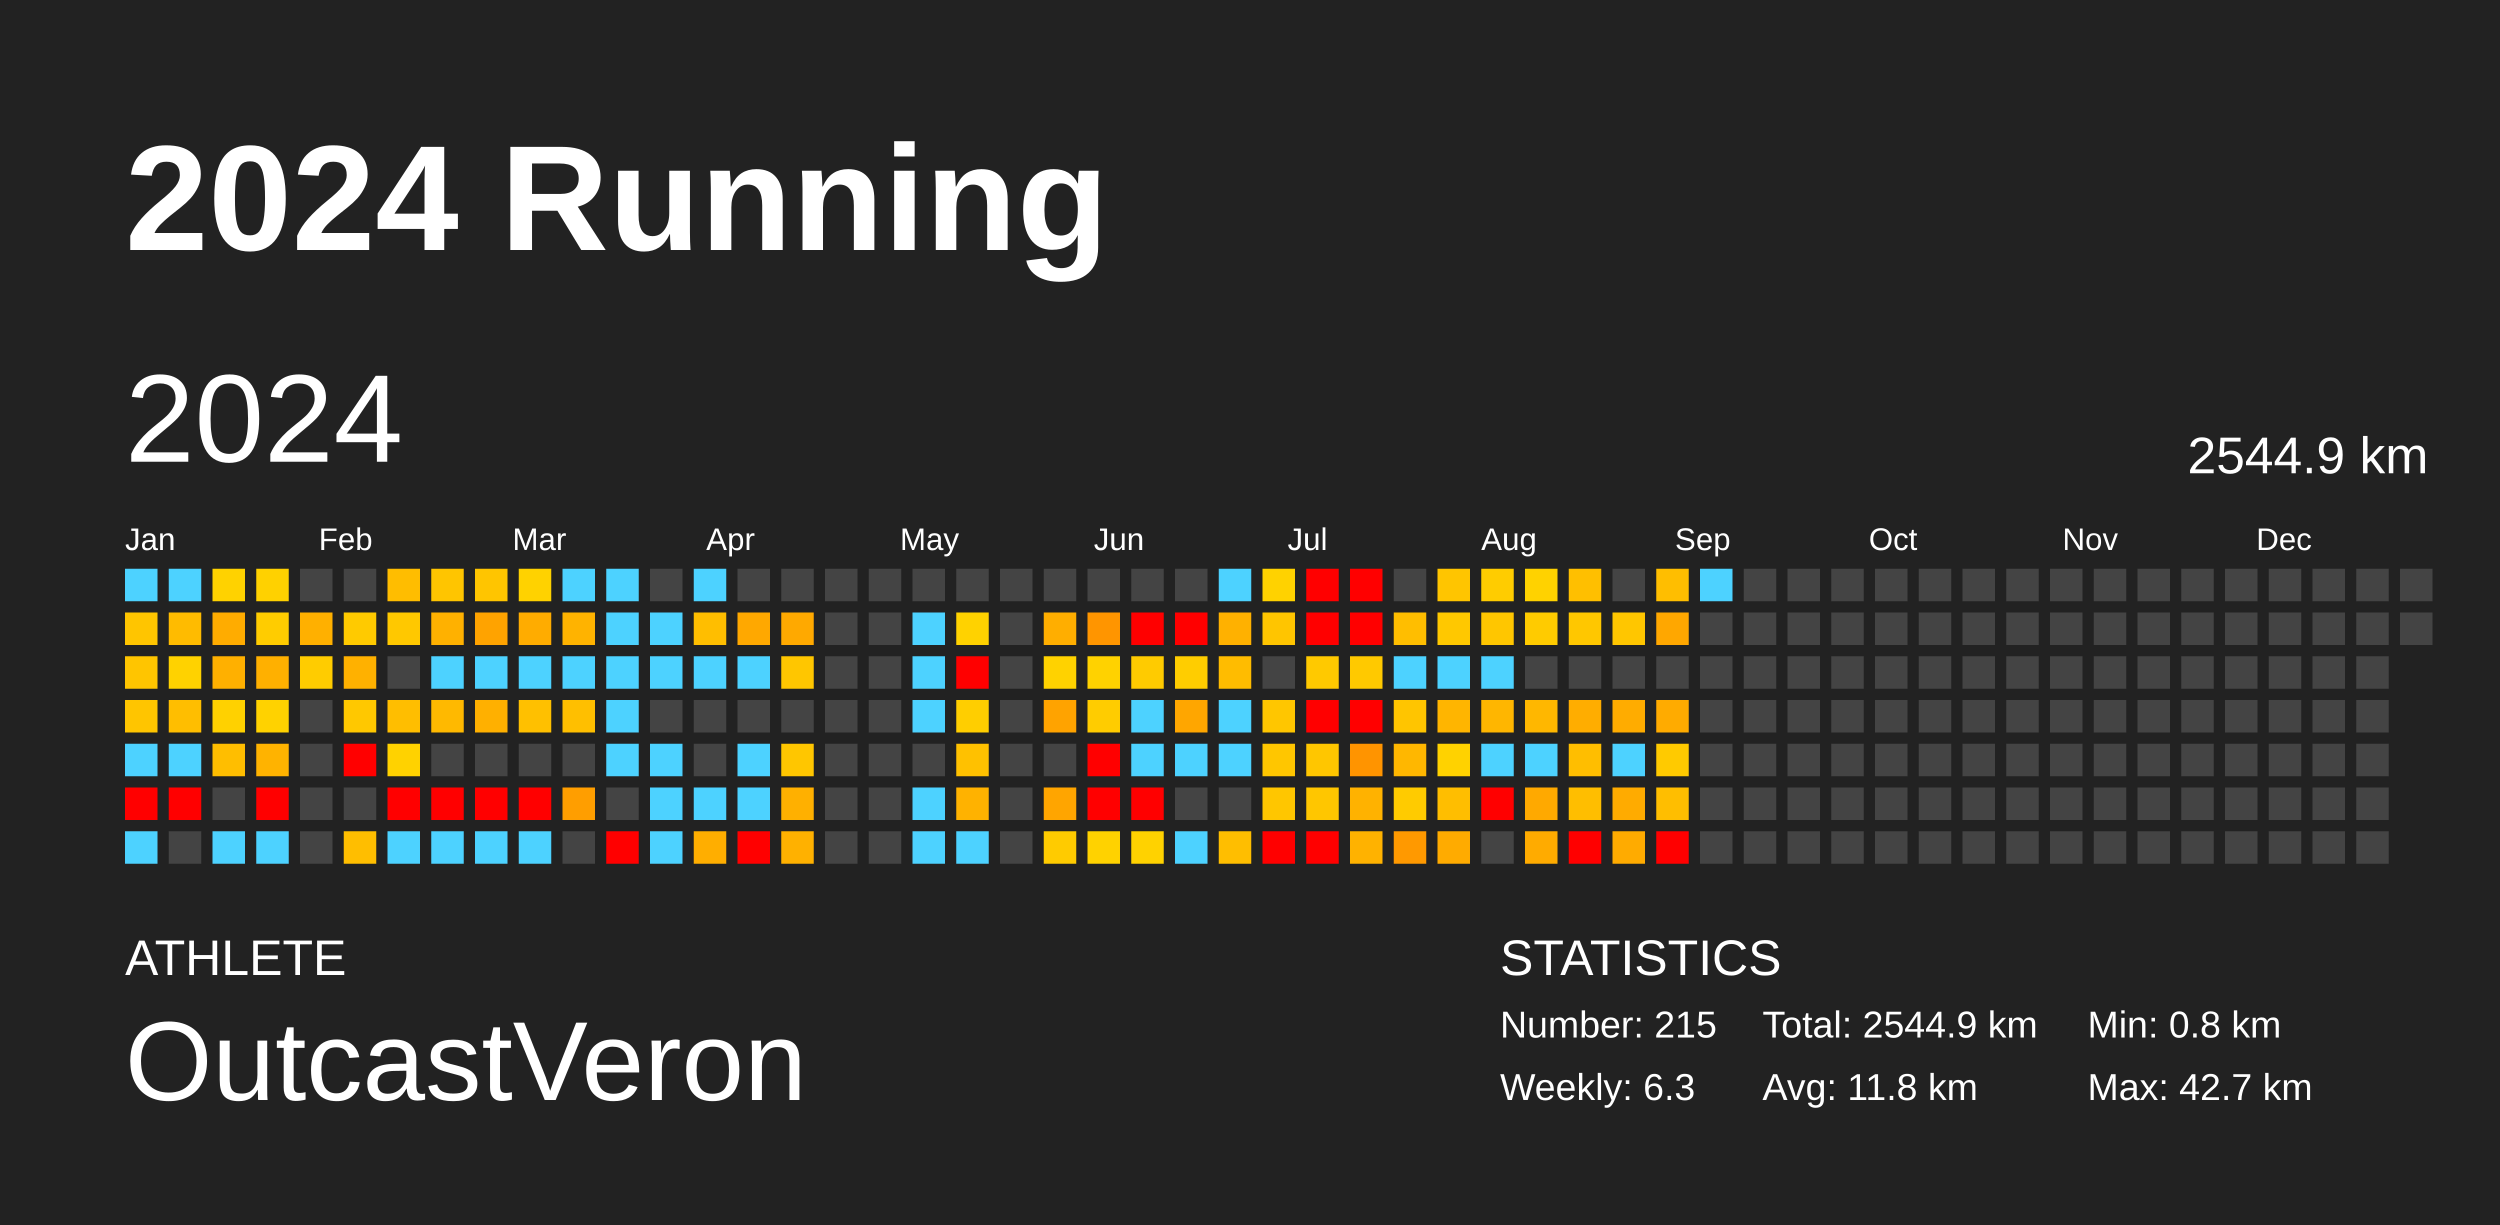
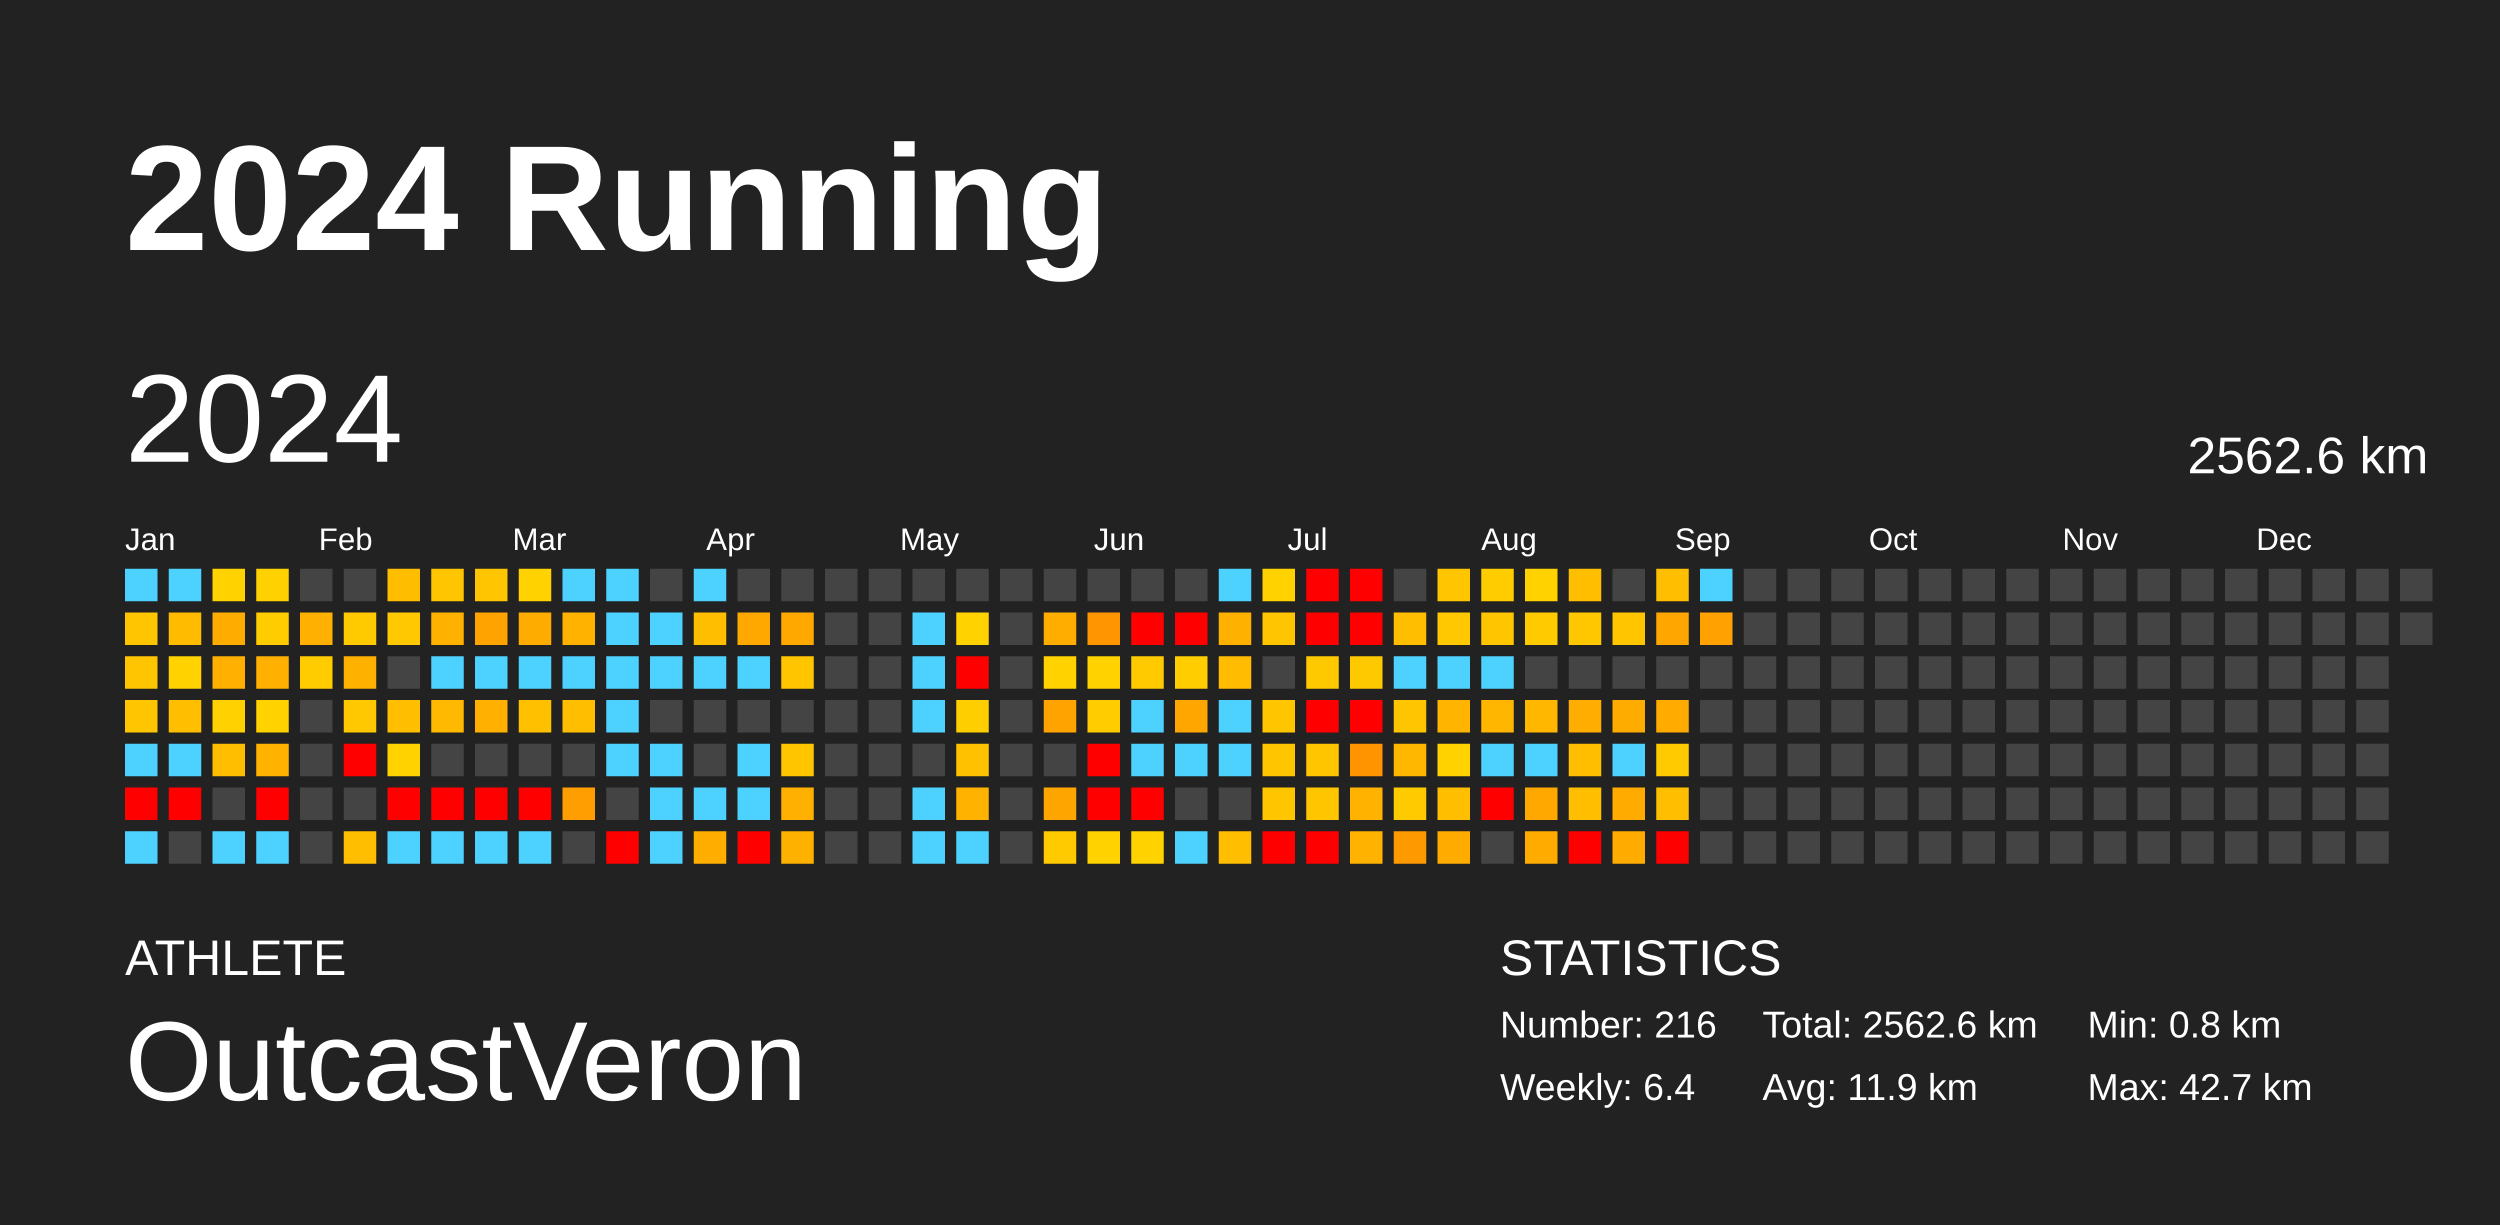
<svg xmlns="http://www.w3.org/2000/svg" baseProfile="full" height="98mm" version="1.1" viewBox="0,0,200,98" width="200mm">
  <defs />
  <rect fill="#222222" height="98" width="200" x="0" y="0" />
  <text fill="#FFFFFF" style="font-size:12px; font-family:Arial; font-weight:bold;" x="10" y="20">2024 Running</text>
  <text fill="#FFFFFF" style="font-size:4px; font-family:Arial" x="10" y="78">ATHLETE</text>
  <text fill="#FFFFFF" style="font-size:9px; font-family:Arial" x="10" y="88">OutcastVeron</text>
  <text fill="#FFFFFF" style="font-size:4px; font-family:Arial" x="120" y="78">STATISTICS</text>
-   <text fill="#FFFFFF" style="font-size:3px; font-family:Arial" x="120" y="83">Number: 215</text>
-   <text fill="#FFFFFF" style="font-size:3px; font-family:Arial" x="120" y="88">Weekly: 6.3</text>
-   <text fill="#FFFFFF" style="font-size:3px; font-family:Arial" x="141" y="83">Total: 2544.9 km</text>
-   <text fill="#FFFFFF" style="font-size:3px; font-family:Arial" x="141" y="88">Avg: 11.8 km</text>
+   <text fill="#FFFFFF" style="font-size:3px; font-family:Arial" x="120" y="83">Number: 216</text>
+   <text fill="#FFFFFF" style="font-size:3px; font-family:Arial" x="120" y="88">Weekly: 6.4</text>
+   <text fill="#FFFFFF" style="font-size:3px; font-family:Arial" x="141" y="83">Total: 2562.6 km</text>
+   <text fill="#FFFFFF" style="font-size:3px; font-family:Arial" x="141" y="88">Avg: 11.9 km</text>
  <text fill="#FFFFFF" style="font-size:3px; font-family:Arial" x="167" y="83">Min: 0.8 km</text>
  <text fill="#FFFFFF" style="font-size:3px; font-family:Arial" x="167" y="88">Max: 42.7 km</text>
  <text dominant-baseline="hanging" fill="#FFFFFF" style="font-size:10.0px; font-family:Arial;" x="10" y="30">2024</text>
-   <text dominant-baseline="hanging" fill="#FFFFFF" style="font-size:4.125px; font-family:Arial;" x="175" y="35">2544.9 km</text>
+   <text dominant-baseline="hanging" fill="#FFFFFF" style="font-size:4.125px; font-family:Arial;" x="175" y="35">2562.6 km</text>
  <text fill="#FFFFFF" style="font-size:2.5px; font-family:Arial" x="10.0" y="44">Jan</text>
  <text fill="#FFFFFF" style="font-size:2.5px; font-family:Arial" x="25.5" y="44">Feb</text>
  <text fill="#FFFFFF" style="font-size:2.5px; font-family:Arial" x="41.0" y="44">Mar</text>
  <text fill="#FFFFFF" style="font-size:2.5px; font-family:Arial" x="56.5" y="44">Apr</text>
  <text fill="#FFFFFF" style="font-size:2.5px; font-family:Arial" x="72.0" y="44">May</text>
  <text fill="#FFFFFF" style="font-size:2.5px; font-family:Arial" x="87.5" y="44">Jun</text>
  <text fill="#FFFFFF" style="font-size:2.5px; font-family:Arial" x="103.0" y="44">Jul</text>
  <text fill="#FFFFFF" style="font-size:2.5px; font-family:Arial" x="118.5" y="44">Aug</text>
  <text fill="#FFFFFF" style="font-size:2.5px; font-family:Arial" x="134.0" y="44">Sep</text>
  <text fill="#FFFFFF" style="font-size:2.5px; font-family:Arial" x="149.5" y="44">Oct</text>
  <text fill="#FFFFFF" style="font-size:2.5px; font-family:Arial" x="165.0" y="44">Nov</text>
  <text fill="#FFFFFF" style="font-size:2.5px; font-family:Arial" x="180.5" y="44">Dec</text>
  <rect fill="#4dd2ff" height="2.6" width="2.6" x="10.0" y="45.5" />
  <rect fill="#ffc500" height="2.6" width="2.6" x="10.0" y="49.0" />
  <rect fill="#ffc500" height="2.6" width="2.6" x="10.0" y="52.5" />
  <rect fill="#ffc500" height="2.6" width="2.6" x="10.0" y="56.0" />
  <rect fill="#4dd2ff" height="2.6" width="2.6" x="10.0" y="59.5" />
  <rect fill="red" height="2.6" width="2.6" x="10.0" y="63.0" />
  <rect fill="#4dd2ff" height="2.6" width="2.6" x="10.0" y="66.5" />
  <rect fill="#4dd2ff" height="2.6" width="2.6" x="13.5" y="45.5" />
  <rect fill="#ffbb00" height="2.6" width="2.6" x="13.5" y="49.0" />
  <rect fill="#ffd200" height="2.6" width="2.6" x="13.5" y="52.5" />
  <rect fill="#ffbe00" height="2.6" width="2.6" x="13.5" y="56.0" />
  <rect fill="#4dd2ff" height="2.6" width="2.6" x="13.5" y="59.5" />
  <rect fill="red" height="2.6" width="2.6" x="13.5" y="63.0" />
  <rect fill="#444444" height="2.6" width="2.6" x="13.5" y="66.5" />
  <rect fill="#ffd200" height="2.6" width="2.6" x="17.0" y="45.5" />
  <rect fill="#ffac00" height="2.6" width="2.6" x="17.0" y="49.0" />
  <rect fill="#ffb000" height="2.6" width="2.6" x="17.0" y="52.5" />
  <rect fill="#ffd100" height="2.6" width="2.6" x="17.0" y="56.0" />
  <rect fill="#ffbe00" height="2.6" width="2.6" x="17.0" y="59.5" />
  <rect fill="#444444" height="2.6" width="2.6" x="17.0" y="63.0" />
  <rect fill="#4dd2ff" height="2.6" width="2.6" x="17.0" y="66.5" />
  <rect fill="#ffd100" height="2.6" width="2.6" x="20.5" y="45.5" />
  <rect fill="#ffcc00" height="2.6" width="2.6" x="20.5" y="49.0" />
  <rect fill="#ffb000" height="2.6" width="2.6" x="20.5" y="52.5" />
  <rect fill="#ffd200" height="2.6" width="2.6" x="20.5" y="56.0" />
  <rect fill="#ffb300" height="2.6" width="2.6" x="20.5" y="59.5" />
  <rect fill="red" height="2.6" width="2.6" x="20.5" y="63.0" />
  <rect fill="#4dd2ff" height="2.6" width="2.6" x="20.5" y="66.5" />
  <rect fill="#444444" height="2.6" width="2.6" x="24.0" y="45.5" />
  <rect fill="#ffb000" height="2.6" width="2.6" x="24.0" y="49.0" />
  <rect fill="#ffcc00" height="2.6" width="2.6" x="24.0" y="52.5" />
  <rect fill="#444444" height="2.6" width="2.6" x="24.0" y="56.0" />
  <rect fill="#444444" height="2.6" width="2.6" x="24.0" y="59.5" />
  <rect fill="#444444" height="2.6" width="2.6" x="24.0" y="63.0" />
  <rect fill="#444444" height="2.6" width="2.6" x="24.0" y="66.5" />
  <rect fill="#444444" height="2.6" width="2.6" x="27.5" y="45.5" />
  <rect fill="#ffca00" height="2.6" width="2.6" x="27.5" y="49.0" />
  <rect fill="#ffb100" height="2.6" width="2.6" x="27.5" y="52.5" />
  <rect fill="#ffc800" height="2.6" width="2.6" x="27.5" y="56.0" />
  <rect fill="red" height="2.6" width="2.6" x="27.5" y="59.5" />
  <rect fill="#444444" height="2.6" width="2.6" x="27.5" y="63.0" />
  <rect fill="#ffbe00" height="2.6" width="2.6" x="27.5" y="66.5" />
  <rect fill="#ffbd00" height="2.6" width="2.6" x="31.0" y="45.5" />
  <rect fill="#ffc800" height="2.6" width="2.6" x="31.0" y="49.0" />
  <rect fill="#444444" height="2.6" width="2.6" x="31.0" y="52.5" />
  <rect fill="#ffbe00" height="2.6" width="2.6" x="31.0" y="56.0" />
  <rect fill="#ffd200" height="2.6" width="2.6" x="31.0" y="59.5" />
  <rect fill="red" height="2.6" width="2.6" x="31.0" y="63.0" />
  <rect fill="#4dd2ff" height="2.6" width="2.6" x="31.0" y="66.5" />
  <rect fill="#ffc500" height="2.6" width="2.6" x="34.5" y="45.5" />
  <rect fill="#ffb100" height="2.6" width="2.6" x="34.5" y="49.0" />
  <rect fill="#4dd2ff" height="2.6" width="2.6" x="34.5" y="52.5" />
  <rect fill="#ffb900" height="2.6" width="2.6" x="34.5" y="56.0" />
  <rect fill="#444444" height="2.6" width="2.6" x="34.5" y="59.5" />
  <rect fill="red" height="2.6" width="2.6" x="34.5" y="63.0" />
  <rect fill="#4dd2ff" height="2.6" width="2.6" x="34.5" y="66.5" />
  <rect fill="#ffc500" height="2.6" width="2.6" x="38.0" y="45.5" />
  <rect fill="#ffa300" height="2.6" width="2.6" x="38.0" y="49.0" />
  <rect fill="#4dd2ff" height="2.6" width="2.6" x="38.0" y="52.5" />
  <rect fill="#ffb000" height="2.6" width="2.6" x="38.0" y="56.0" />
  <rect fill="#444444" height="2.6" width="2.6" x="38.0" y="59.5" />
  <rect fill="red" height="2.6" width="2.6" x="38.0" y="63.0" />
  <rect fill="#4dd2ff" height="2.6" width="2.6" x="38.0" y="66.5" />
  <rect fill="#ffd200" height="2.6" width="2.6" x="41.5" y="45.5" />
  <rect fill="#ffac00" height="2.6" width="2.6" x="41.5" y="49.0" />
  <rect fill="#4dd2ff" height="2.6" width="2.6" x="41.5" y="52.5" />
  <rect fill="#ffc000" height="2.6" width="2.6" x="41.5" y="56.0" />
  <rect fill="#444444" height="2.6" width="2.6" x="41.5" y="59.5" />
  <rect fill="red" height="2.6" width="2.6" x="41.5" y="63.0" />
  <rect fill="#4dd2ff" height="2.6" width="2.6" x="41.5" y="66.5" />
  <rect fill="#4dd2ff" height="2.6" width="2.6" x="45.0" y="45.5" />
  <rect fill="#ffb300" height="2.6" width="2.6" x="45.0" y="49.0" />
  <rect fill="#4dd2ff" height="2.6" width="2.6" x="45.0" y="52.5" />
  <rect fill="#ffbf00" height="2.6" width="2.6" x="45.0" y="56.0" />
  <rect fill="#444444" height="2.6" width="2.6" x="45.0" y="59.5" />
  <rect fill="#ff9e00" height="2.6" width="2.6" x="45.0" y="63.0" />
  <rect fill="#444444" height="2.6" width="2.6" x="45.0" y="66.5" />
  <rect fill="#4dd2ff" height="2.6" width="2.6" x="48.5" y="45.5" />
  <rect fill="#4dd2ff" height="2.6" width="2.6" x="48.5" y="49.0" />
  <rect fill="#4dd2ff" height="2.6" width="2.6" x="48.5" y="52.5" />
  <rect fill="#4dd2ff" height="2.6" width="2.6" x="48.5" y="56.0" />
  <rect fill="#4dd2ff" height="2.6" width="2.6" x="48.5" y="59.5" />
  <rect fill="#444444" height="2.6" width="2.6" x="48.5" y="63.0" />
  <rect fill="red" height="2.6" width="2.6" x="48.5" y="66.5" />
  <rect fill="#444444" height="2.6" width="2.6" x="52.0" y="45.5" />
  <rect fill="#4dd2ff" height="2.6" width="2.6" x="52.0" y="49.0" />
  <rect fill="#4dd2ff" height="2.6" width="2.6" x="52.0" y="52.5" />
  <rect fill="#444444" height="2.6" width="2.6" x="52.0" y="56.0" />
  <rect fill="#4dd2ff" height="2.6" width="2.6" x="52.0" y="59.5" />
  <rect fill="#4dd2ff" height="2.6" width="2.6" x="52.0" y="63.0" />
  <rect fill="#4dd2ff" height="2.6" width="2.6" x="52.0" y="66.5" />
  <rect fill="#4dd2ff" height="2.6" width="2.6" x="55.5" y="45.5" />
  <rect fill="#ffbe00" height="2.6" width="2.6" x="55.5" y="49.0" />
  <rect fill="#4dd2ff" height="2.6" width="2.6" x="55.5" y="52.5" />
  <rect fill="#444444" height="2.6" width="2.6" x="55.5" y="56.0" />
  <rect fill="#444444" height="2.6" width="2.6" x="55.5" y="59.5" />
  <rect fill="#4dd2ff" height="2.6" width="2.6" x="55.5" y="63.0" />
  <rect fill="#ffae00" height="2.6" width="2.6" x="55.5" y="66.5" />
  <rect fill="#444444" height="2.6" width="2.6" x="59.0" y="45.5" />
  <rect fill="#ffa800" height="2.6" width="2.6" x="59.0" y="49.0" />
  <rect fill="#4dd2ff" height="2.6" width="2.6" x="59.0" y="52.5" />
  <rect fill="#444444" height="2.6" width="2.6" x="59.0" y="56.0" />
  <rect fill="#4dd2ff" height="2.6" width="2.6" x="59.0" y="59.5" />
  <rect fill="#4dd2ff" height="2.6" width="2.6" x="59.0" y="63.0" />
  <rect fill="red" height="2.6" width="2.6" x="59.0" y="66.5" />
  <rect fill="#444444" height="2.6" width="2.6" x="62.5" y="45.5" />
  <rect fill="#ffa900" height="2.6" width="2.6" x="62.5" y="49.0" />
  <rect fill="#ffc600" height="2.6" width="2.6" x="62.5" y="52.5" />
  <rect fill="#444444" height="2.6" width="2.6" x="62.5" y="56.0" />
  <rect fill="#ffc600" height="2.6" width="2.6" x="62.5" y="59.5" />
  <rect fill="#ffb000" height="2.6" width="2.6" x="62.5" y="63.0" />
  <rect fill="#ffb100" height="2.6" width="2.6" x="62.5" y="66.5" />
  <rect fill="#444444" height="2.6" width="2.6" x="66.0" y="45.5" />
  <rect fill="#444444" height="2.6" width="2.6" x="66.0" y="49.0" />
  <rect fill="#444444" height="2.6" width="2.6" x="66.0" y="52.5" />
  <rect fill="#444444" height="2.6" width="2.6" x="66.0" y="56.0" />
  <rect fill="#444444" height="2.6" width="2.6" x="66.0" y="59.5" />
  <rect fill="#444444" height="2.6" width="2.6" x="66.0" y="63.0" />
  <rect fill="#444444" height="2.6" width="2.6" x="66.0" y="66.5" />
  <rect fill="#444444" height="2.6" width="2.6" x="69.5" y="45.5" />
  <rect fill="#444444" height="2.6" width="2.6" x="69.5" y="49.0" />
  <rect fill="#444444" height="2.6" width="2.6" x="69.5" y="52.5" />
  <rect fill="#444444" height="2.6" width="2.6" x="69.5" y="56.0" />
  <rect fill="#444444" height="2.6" width="2.6" x="69.5" y="59.5" />
  <rect fill="#444444" height="2.6" width="2.6" x="69.5" y="63.0" />
  <rect fill="#444444" height="2.6" width="2.6" x="69.5" y="66.5" />
  <rect fill="#444444" height="2.6" width="2.6" x="73.0" y="45.5" />
  <rect fill="#4dd2ff" height="2.6" width="2.6" x="73.0" y="49.0" />
  <rect fill="#4dd2ff" height="2.6" width="2.6" x="73.0" y="52.5" />
  <rect fill="#4dd2ff" height="2.6" width="2.6" x="73.0" y="56.0" />
  <rect fill="#444444" height="2.6" width="2.6" x="73.0" y="59.5" />
  <rect fill="#4dd2ff" height="2.6" width="2.6" x="73.0" y="63.0" />
  <rect fill="#4dd2ff" height="2.6" width="2.6" x="73.0" y="66.5" />
  <rect fill="#444444" height="2.6" width="2.6" x="76.5" y="45.5" />
  <rect fill="#ffd200" height="2.6" width="2.6" x="76.5" y="49.0" />
  <rect fill="red" height="2.6" width="2.6" x="76.5" y="52.5" />
  <rect fill="#ffce00" height="2.6" width="2.6" x="76.5" y="56.0" />
  <rect fill="#ffc100" height="2.6" width="2.6" x="76.5" y="59.5" />
  <rect fill="#ffb200" height="2.6" width="2.6" x="76.5" y="63.0" />
  <rect fill="#4dd2ff" height="2.6" width="2.6" x="76.5" y="66.5" />
  <rect fill="#444444" height="2.6" width="2.6" x="80.0" y="45.5" />
  <rect fill="#444444" height="2.6" width="2.6" x="80.0" y="49.0" />
  <rect fill="#444444" height="2.6" width="2.6" x="80.0" y="52.5" />
  <rect fill="#444444" height="2.6" width="2.6" x="80.0" y="56.0" />
  <rect fill="#444444" height="2.6" width="2.6" x="80.0" y="59.5" />
  <rect fill="#444444" height="2.6" width="2.6" x="80.0" y="63.0" />
  <rect fill="#444444" height="2.6" width="2.6" x="80.0" y="66.5" />
  <rect fill="#444444" height="2.6" width="2.6" x="83.5" y="45.5" />
  <rect fill="#ffae00" height="2.6" width="2.6" x="83.5" y="49.0" />
  <rect fill="#ffd200" height="2.6" width="2.6" x="83.5" y="52.5" />
  <rect fill="#ffa300" height="2.6" width="2.6" x="83.5" y="56.0" />
  <rect fill="#444444" height="2.6" width="2.6" x="83.5" y="59.5" />
  <rect fill="#ffa500" height="2.6" width="2.6" x="83.5" y="63.0" />
  <rect fill="#ffcb00" height="2.6" width="2.6" x="83.5" y="66.5" />
  <rect fill="#444444" height="2.6" width="2.6" x="87.0" y="45.5" />
  <rect fill="#ff9500" height="2.6" width="2.6" x="87.0" y="49.0" />
  <rect fill="#ffd200" height="2.6" width="2.6" x="87.0" y="52.5" />
  <rect fill="#ffcc00" height="2.6" width="2.6" x="87.0" y="56.0" />
  <rect fill="red" height="2.6" width="2.6" x="87.0" y="59.5" />
  <rect fill="red" height="2.6" width="2.6" x="87.0" y="63.0" />
  <rect fill="#ffd200" height="2.6" width="2.6" x="87.0" y="66.5" />
  <rect fill="#444444" height="2.6" width="2.6" x="90.5" y="45.5" />
  <rect fill="red" height="2.6" width="2.6" x="90.5" y="49.0" />
  <rect fill="#ffcb00" height="2.6" width="2.6" x="90.5" y="52.5" />
  <rect fill="#4dd2ff" height="2.6" width="2.6" x="90.5" y="56.0" />
  <rect fill="#4dd2ff" height="2.6" width="2.6" x="90.5" y="59.5" />
  <rect fill="red" height="2.6" width="2.6" x="90.5" y="63.0" />
  <rect fill="#ffd200" height="2.6" width="2.6" x="90.5" y="66.5" />
  <rect fill="#444444" height="2.6" width="2.6" x="94.0" y="45.5" />
  <rect fill="red" height="2.6" width="2.6" x="94.0" y="49.0" />
  <rect fill="#ffcd00" height="2.6" width="2.6" x="94.0" y="52.5" />
  <rect fill="#ffa600" height="2.6" width="2.6" x="94.0" y="56.0" />
  <rect fill="#4dd2ff" height="2.6" width="2.6" x="94.0" y="59.5" />
  <rect fill="#444444" height="2.6" width="2.6" x="94.0" y="63.0" />
  <rect fill="#4dd2ff" height="2.6" width="2.6" x="94.0" y="66.5" />
  <rect fill="#4dd2ff" height="2.6" width="2.6" x="97.5" y="45.5" />
  <rect fill="#ffb100" height="2.6" width="2.6" x="97.5" y="49.0" />
  <rect fill="#ffbc00" height="2.6" width="2.6" x="97.5" y="52.5" />
  <rect fill="#4dd2ff" height="2.6" width="2.6" x="97.5" y="56.0" />
  <rect fill="#4dd2ff" height="2.6" width="2.6" x="97.5" y="59.5" />
  <rect fill="#444444" height="2.6" width="2.6" x="97.5" y="63.0" />
  <rect fill="#ffbe00" height="2.6" width="2.6" x="97.5" y="66.5" />
  <rect fill="#ffd200" height="2.6" width="2.6" x="101.0" y="45.5" />
  <rect fill="#ffc500" height="2.6" width="2.6" x="101.0" y="49.0" />
  <rect fill="#444444" height="2.6" width="2.6" x="101.0" y="52.5" />
  <rect fill="#ffc600" height="2.6" width="2.6" x="101.0" y="56.0" />
  <rect fill="#ffc600" height="2.6" width="2.6" x="101.0" y="59.5" />
  <rect fill="#ffc600" height="2.6" width="2.6" x="101.0" y="63.0" />
  <rect fill="red" height="2.6" width="2.6" x="101.0" y="66.5" />
  <rect fill="red" height="2.6" width="2.6" x="104.5" y="45.5" />
  <rect fill="red" height="2.6" width="2.6" x="104.5" y="49.0" />
  <rect fill="#ffc900" height="2.6" width="2.6" x="104.5" y="52.5" />
  <rect fill="red" height="2.6" width="2.6" x="104.5" y="56.0" />
  <rect fill="#ffc600" height="2.6" width="2.6" x="104.5" y="59.5" />
  <rect fill="#ffc600" height="2.6" width="2.6" x="104.5" y="63.0" />
  <rect fill="red" height="2.6" width="2.6" x="104.5" y="66.5" />
  <rect fill="red" height="2.6" width="2.6" x="108.0" y="45.5" />
  <rect fill="red" height="2.6" width="2.6" x="108.0" y="49.0" />
  <rect fill="#ffc900" height="2.6" width="2.6" x="108.0" y="52.5" />
  <rect fill="red" height="2.6" width="2.6" x="108.0" y="56.0" />
  <rect fill="#ff9400" height="2.6" width="2.6" x="108.0" y="59.5" />
  <rect fill="#ffb200" height="2.6" width="2.6" x="108.0" y="63.0" />
  <rect fill="#ffb200" height="2.6" width="2.6" x="108.0" y="66.5" />
  <rect fill="#444444" height="2.6" width="2.6" x="111.5" y="45.5" />
  <rect fill="#ffbe00" height="2.6" width="2.6" x="111.5" y="49.0" />
  <rect fill="#4dd2ff" height="2.6" width="2.6" x="111.5" y="52.5" />
  <rect fill="#ffc500" height="2.6" width="2.6" x="111.5" y="56.0" />
  <rect fill="#ffb700" height="2.6" width="2.6" x="111.5" y="59.5" />
  <rect fill="#ffcb00" height="2.6" width="2.6" x="111.5" y="63.0" />
  <rect fill="#ff9900" height="2.6" width="2.6" x="111.5" y="66.5" />
  <rect fill="#ffc500" height="2.6" width="2.6" x="115.0" y="45.5" />
  <rect fill="#ffc800" height="2.6" width="2.6" x="115.0" y="49.0" />
  <rect fill="#4dd2ff" height="2.6" width="2.6" x="115.0" y="52.5" />
  <rect fill="#ffb500" height="2.6" width="2.6" x="115.0" y="56.0" />
  <rect fill="#ffd200" height="2.6" width="2.6" x="115.0" y="59.5" />
  <rect fill="#ffbe00" height="2.6" width="2.6" x="115.0" y="63.0" />
  <rect fill="#ffab00" height="2.6" width="2.6" x="115.0" y="66.5" />
  <rect fill="#ffcc00" height="2.6" width="2.6" x="118.5" y="45.5" />
  <rect fill="#ffc600" height="2.6" width="2.6" x="118.5" y="49.0" />
  <rect fill="#4dd2ff" height="2.6" width="2.6" x="118.5" y="52.5" />
  <rect fill="#ffb600" height="2.6" width="2.6" x="118.5" y="56.0" />
  <rect fill="#4dd2ff" height="2.6" width="2.6" x="118.5" y="59.5" />
  <rect fill="red" height="2.6" width="2.6" x="118.5" y="63.0" />
  <rect fill="#444444" height="2.6" width="2.6" x="118.5" y="66.5" />
  <rect fill="#ffd200" height="2.6" width="2.6" x="122.0" y="45.5" />
  <rect fill="#ffcb00" height="2.6" width="2.6" x="122.0" y="49.0" />
  <rect fill="#444444" height="2.6" width="2.6" x="122.0" y="52.5" />
  <rect fill="#ffb700" height="2.6" width="2.6" x="122.0" y="56.0" />
  <rect fill="#4dd2ff" height="2.6" width="2.6" x="122.0" y="59.5" />
  <rect fill="#ffa900" height="2.6" width="2.6" x="122.0" y="63.0" />
  <rect fill="#ffab00" height="2.6" width="2.6" x="122.0" y="66.5" />
  <rect fill="#ffbf00" height="2.6" width="2.6" x="125.5" y="45.5" />
  <rect fill="#ffc700" height="2.6" width="2.6" x="125.5" y="49.0" />
  <rect fill="#444444" height="2.6" width="2.6" x="125.5" y="52.5" />
  <rect fill="#ffad00" height="2.6" width="2.6" x="125.5" y="56.0" />
  <rect fill="#ffbe00" height="2.6" width="2.6" x="125.5" y="59.5" />
  <rect fill="#ffbe00" height="2.6" width="2.6" x="125.5" y="63.0" />
  <rect fill="red" height="2.6" width="2.6" x="125.5" y="66.5" />
  <rect fill="#444444" height="2.6" width="2.6" x="129.0" y="45.5" />
  <rect fill="#ffc600" height="2.6" width="2.6" x="129.0" y="49.0" />
  <rect fill="#444444" height="2.6" width="2.6" x="129.0" y="52.5" />
  <rect fill="#ffac00" height="2.6" width="2.6" x="129.0" y="56.0" />
  <rect fill="#4dd2ff" height="2.6" width="2.6" x="129.0" y="59.5" />
  <rect fill="#ffab00" height="2.6" width="2.6" x="129.0" y="63.0" />
  <rect fill="#ffab00" height="2.6" width="2.6" x="129.0" y="66.5" />
  <rect fill="#ffbe00" height="2.6" width="2.6" x="132.5" y="45.5" />
  <rect fill="#ffa700" height="2.6" width="2.6" x="132.5" y="49.0" />
  <rect fill="#444444" height="2.6" width="2.6" x="132.5" y="52.5" />
  <rect fill="#ffab00" height="2.6" width="2.6" x="132.5" y="56.0" />
  <rect fill="#ffca00" height="2.6" width="2.6" x="132.5" y="59.5" />
  <rect fill="#ffbe00" height="2.6" width="2.6" x="132.5" y="63.0" />
  <rect fill="red" height="2.6" width="2.6" x="132.5" y="66.5" />
  <rect fill="#4dd2ff" height="2.6" width="2.6" x="136.0" y="45.5" />
-   <rect fill="#444444" height="2.6" width="2.6" x="136.0" y="49.0" />
+   <rect fill="#ffa100" height="2.6" width="2.6" x="136.0" y="49.0" />
  <rect fill="#444444" height="2.6" width="2.6" x="136.0" y="52.5" />
  <rect fill="#444444" height="2.6" width="2.6" x="136.0" y="56.0" />
  <rect fill="#444444" height="2.6" width="2.6" x="136.0" y="59.5" />
  <rect fill="#444444" height="2.6" width="2.6" x="136.0" y="63.0" />
  <rect fill="#444444" height="2.6" width="2.6" x="136.0" y="66.5" />
  <rect fill="#444444" height="2.6" width="2.6" x="139.5" y="45.5" />
  <rect fill="#444444" height="2.6" width="2.6" x="139.5" y="49.0" />
  <rect fill="#444444" height="2.6" width="2.6" x="139.5" y="52.5" />
  <rect fill="#444444" height="2.6" width="2.6" x="139.5" y="56.0" />
  <rect fill="#444444" height="2.6" width="2.6" x="139.5" y="59.5" />
  <rect fill="#444444" height="2.6" width="2.6" x="139.5" y="63.0" />
  <rect fill="#444444" height="2.6" width="2.6" x="139.5" y="66.5" />
  <rect fill="#444444" height="2.6" width="2.6" x="143.0" y="45.5" />
  <rect fill="#444444" height="2.6" width="2.6" x="143.0" y="49.0" />
  <rect fill="#444444" height="2.6" width="2.6" x="143.0" y="52.5" />
  <rect fill="#444444" height="2.6" width="2.6" x="143.0" y="56.0" />
  <rect fill="#444444" height="2.6" width="2.6" x="143.0" y="59.5" />
  <rect fill="#444444" height="2.6" width="2.6" x="143.0" y="63.0" />
  <rect fill="#444444" height="2.6" width="2.6" x="143.0" y="66.5" />
  <rect fill="#444444" height="2.6" width="2.6" x="146.5" y="45.5" />
  <rect fill="#444444" height="2.6" width="2.6" x="146.5" y="49.0" />
  <rect fill="#444444" height="2.6" width="2.6" x="146.5" y="52.5" />
  <rect fill="#444444" height="2.6" width="2.6" x="146.5" y="56.0" />
  <rect fill="#444444" height="2.6" width="2.6" x="146.5" y="59.5" />
  <rect fill="#444444" height="2.6" width="2.6" x="146.5" y="63.0" />
  <rect fill="#444444" height="2.6" width="2.6" x="146.5" y="66.5" />
  <rect fill="#444444" height="2.6" width="2.6" x="150.0" y="45.5" />
  <rect fill="#444444" height="2.6" width="2.6" x="150.0" y="49.0" />
  <rect fill="#444444" height="2.6" width="2.6" x="150.0" y="52.5" />
  <rect fill="#444444" height="2.6" width="2.6" x="150.0" y="56.0" />
  <rect fill="#444444" height="2.6" width="2.6" x="150.0" y="59.5" />
  <rect fill="#444444" height="2.6" width="2.6" x="150.0" y="63.0" />
  <rect fill="#444444" height="2.6" width="2.6" x="150.0" y="66.5" />
  <rect fill="#444444" height="2.6" width="2.6" x="153.5" y="45.5" />
  <rect fill="#444444" height="2.6" width="2.6" x="153.5" y="49.0" />
  <rect fill="#444444" height="2.6" width="2.6" x="153.5" y="52.5" />
  <rect fill="#444444" height="2.6" width="2.6" x="153.5" y="56.0" />
  <rect fill="#444444" height="2.6" width="2.6" x="153.5" y="59.5" />
  <rect fill="#444444" height="2.6" width="2.6" x="153.5" y="63.0" />
  <rect fill="#444444" height="2.6" width="2.6" x="153.5" y="66.5" />
  <rect fill="#444444" height="2.6" width="2.6" x="157.0" y="45.5" />
  <rect fill="#444444" height="2.6" width="2.6" x="157.0" y="49.0" />
  <rect fill="#444444" height="2.6" width="2.6" x="157.0" y="52.5" />
  <rect fill="#444444" height="2.6" width="2.6" x="157.0" y="56.0" />
  <rect fill="#444444" height="2.6" width="2.6" x="157.0" y="59.5" />
  <rect fill="#444444" height="2.6" width="2.6" x="157.0" y="63.0" />
  <rect fill="#444444" height="2.6" width="2.6" x="157.0" y="66.5" />
  <rect fill="#444444" height="2.6" width="2.6" x="160.5" y="45.5" />
  <rect fill="#444444" height="2.6" width="2.6" x="160.5" y="49.0" />
  <rect fill="#444444" height="2.6" width="2.6" x="160.5" y="52.5" />
  <rect fill="#444444" height="2.6" width="2.6" x="160.5" y="56.0" />
  <rect fill="#444444" height="2.6" width="2.6" x="160.5" y="59.5" />
  <rect fill="#444444" height="2.6" width="2.6" x="160.5" y="63.0" />
  <rect fill="#444444" height="2.6" width="2.6" x="160.5" y="66.5" />
  <rect fill="#444444" height="2.6" width="2.6" x="164.0" y="45.5" />
  <rect fill="#444444" height="2.6" width="2.6" x="164.0" y="49.0" />
  <rect fill="#444444" height="2.6" width="2.6" x="164.0" y="52.5" />
  <rect fill="#444444" height="2.6" width="2.6" x="164.0" y="56.0" />
  <rect fill="#444444" height="2.6" width="2.6" x="164.0" y="59.5" />
  <rect fill="#444444" height="2.6" width="2.6" x="164.0" y="63.0" />
  <rect fill="#444444" height="2.6" width="2.6" x="164.0" y="66.5" />
  <rect fill="#444444" height="2.6" width="2.6" x="167.5" y="45.5" />
  <rect fill="#444444" height="2.6" width="2.6" x="167.5" y="49.0" />
  <rect fill="#444444" height="2.6" width="2.6" x="167.5" y="52.5" />
  <rect fill="#444444" height="2.6" width="2.6" x="167.5" y="56.0" />
  <rect fill="#444444" height="2.6" width="2.6" x="167.5" y="59.5" />
  <rect fill="#444444" height="2.6" width="2.6" x="167.5" y="63.0" />
  <rect fill="#444444" height="2.6" width="2.6" x="167.5" y="66.5" />
  <rect fill="#444444" height="2.6" width="2.6" x="171.0" y="45.5" />
  <rect fill="#444444" height="2.6" width="2.6" x="171.0" y="49.0" />
  <rect fill="#444444" height="2.6" width="2.6" x="171.0" y="52.5" />
  <rect fill="#444444" height="2.6" width="2.6" x="171.0" y="56.0" />
  <rect fill="#444444" height="2.6" width="2.6" x="171.0" y="59.5" />
  <rect fill="#444444" height="2.6" width="2.6" x="171.0" y="63.0" />
  <rect fill="#444444" height="2.6" width="2.6" x="171.0" y="66.5" />
  <rect fill="#444444" height="2.6" width="2.6" x="174.5" y="45.5" />
  <rect fill="#444444" height="2.6" width="2.6" x="174.5" y="49.0" />
  <rect fill="#444444" height="2.6" width="2.6" x="174.5" y="52.5" />
  <rect fill="#444444" height="2.6" width="2.6" x="174.5" y="56.0" />
  <rect fill="#444444" height="2.6" width="2.6" x="174.5" y="59.5" />
  <rect fill="#444444" height="2.6" width="2.6" x="174.5" y="63.0" />
  <rect fill="#444444" height="2.6" width="2.6" x="174.5" y="66.5" />
  <rect fill="#444444" height="2.6" width="2.6" x="178.0" y="45.5" />
  <rect fill="#444444" height="2.6" width="2.6" x="178.0" y="49.0" />
  <rect fill="#444444" height="2.6" width="2.6" x="178.0" y="52.5" />
  <rect fill="#444444" height="2.6" width="2.6" x="178.0" y="56.0" />
  <rect fill="#444444" height="2.6" width="2.6" x="178.0" y="59.5" />
  <rect fill="#444444" height="2.6" width="2.6" x="178.0" y="63.0" />
  <rect fill="#444444" height="2.6" width="2.6" x="178.0" y="66.5" />
  <rect fill="#444444" height="2.6" width="2.6" x="181.5" y="45.5" />
  <rect fill="#444444" height="2.6" width="2.6" x="181.5" y="49.0" />
  <rect fill="#444444" height="2.6" width="2.6" x="181.5" y="52.5" />
  <rect fill="#444444" height="2.6" width="2.6" x="181.5" y="56.0" />
  <rect fill="#444444" height="2.6" width="2.6" x="181.5" y="59.5" />
  <rect fill="#444444" height="2.6" width="2.6" x="181.5" y="63.0" />
  <rect fill="#444444" height="2.6" width="2.6" x="181.5" y="66.5" />
  <rect fill="#444444" height="2.6" width="2.6" x="185.0" y="45.5" />
  <rect fill="#444444" height="2.6" width="2.6" x="185.0" y="49.0" />
  <rect fill="#444444" height="2.6" width="2.6" x="185.0" y="52.5" />
  <rect fill="#444444" height="2.6" width="2.6" x="185.0" y="56.0" />
  <rect fill="#444444" height="2.6" width="2.6" x="185.0" y="59.5" />
  <rect fill="#444444" height="2.6" width="2.6" x="185.0" y="63.0" />
  <rect fill="#444444" height="2.6" width="2.6" x="185.0" y="66.5" />
  <rect fill="#444444" height="2.6" width="2.6" x="188.5" y="45.5" />
  <rect fill="#444444" height="2.6" width="2.6" x="188.5" y="49.0" />
  <rect fill="#444444" height="2.6" width="2.6" x="188.5" y="52.5" />
  <rect fill="#444444" height="2.6" width="2.6" x="188.5" y="56.0" />
  <rect fill="#444444" height="2.6" width="2.6" x="188.5" y="59.5" />
  <rect fill="#444444" height="2.6" width="2.6" x="188.5" y="63.0" />
  <rect fill="#444444" height="2.6" width="2.6" x="188.5" y="66.5" />
  <rect fill="#444444" height="2.6" width="2.6" x="192.0" y="45.5" />
  <rect fill="#444444" height="2.6" width="2.6" x="192.0" y="49.0" />
</svg>
